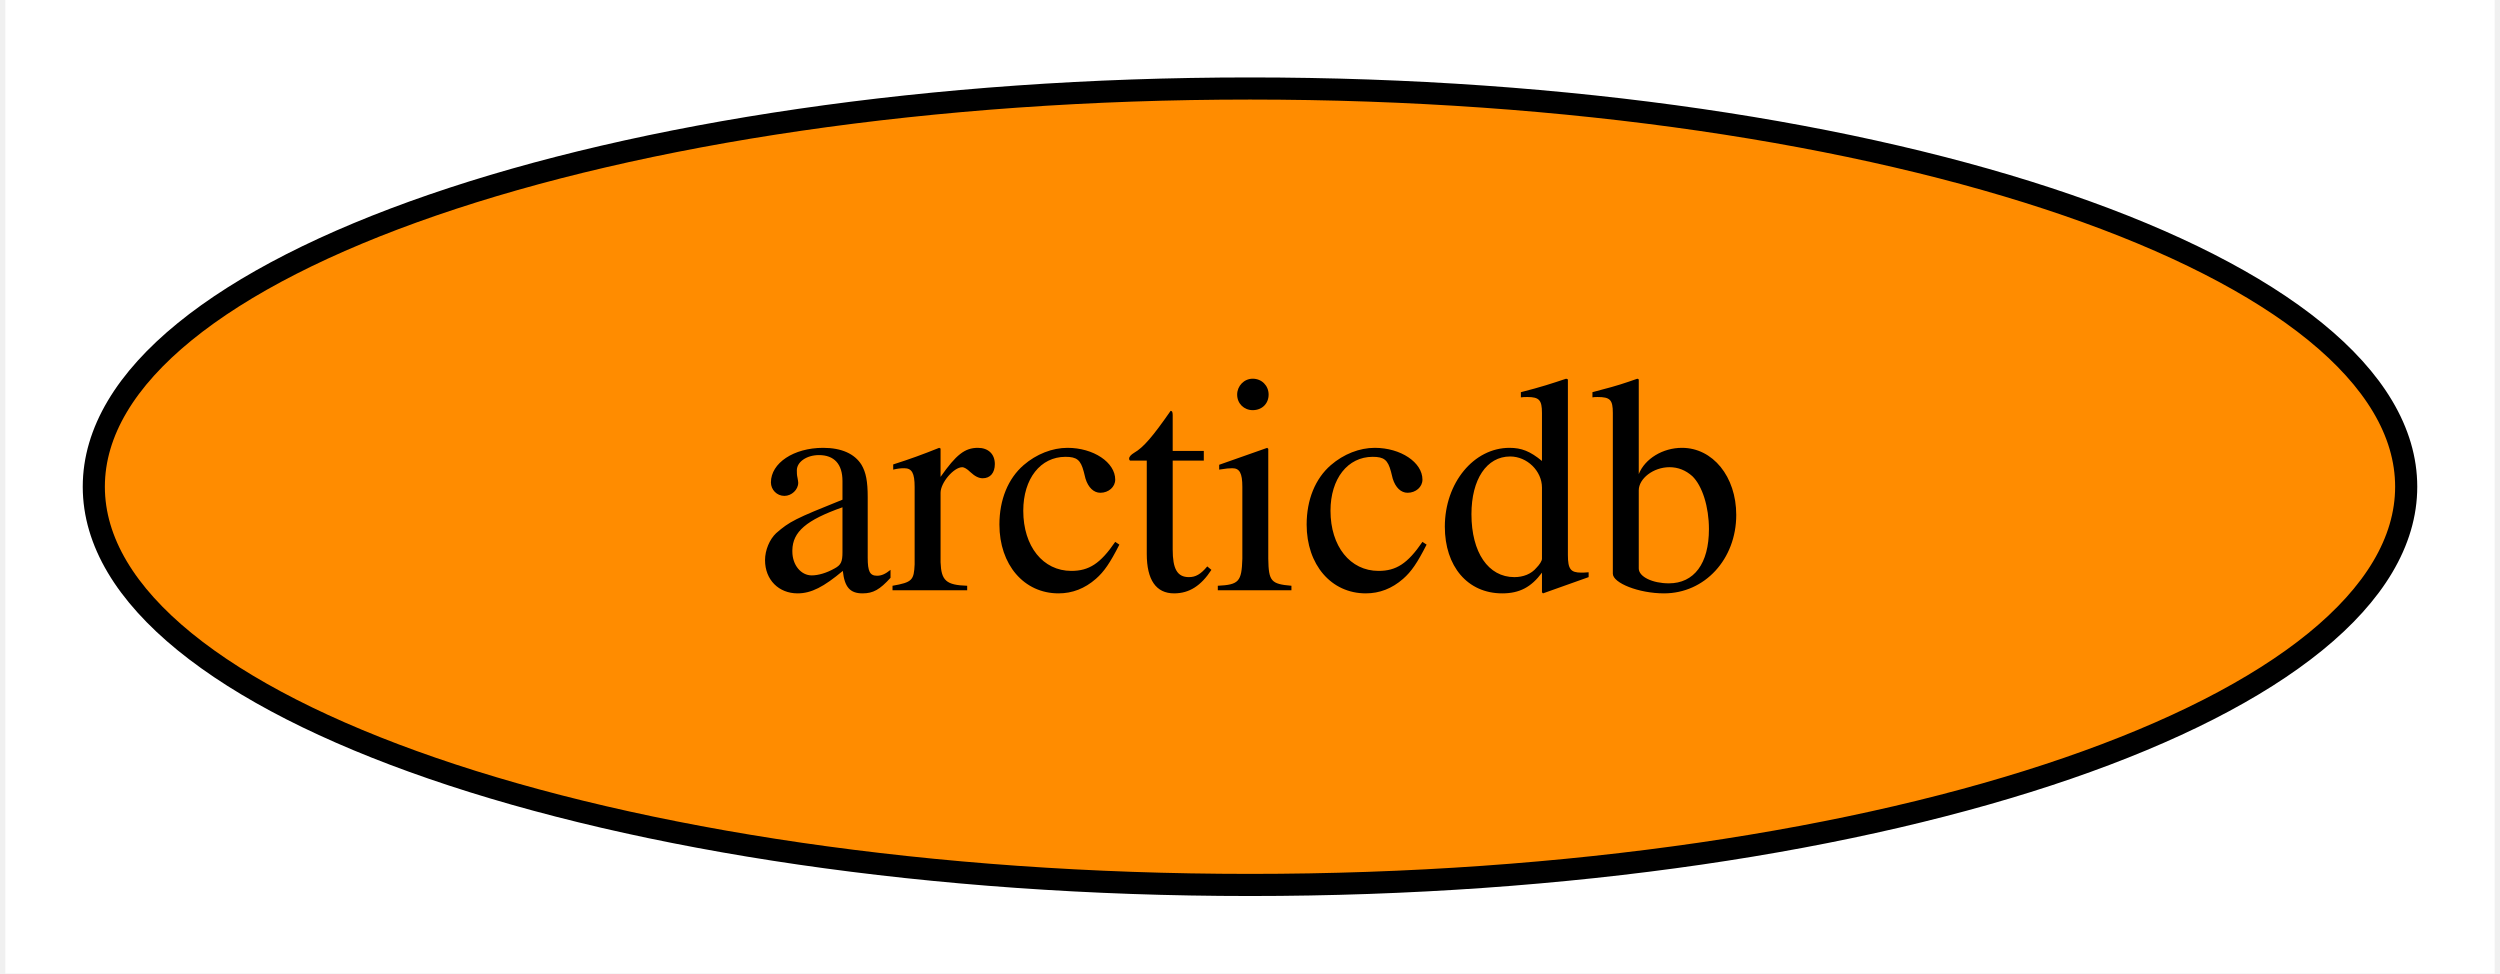
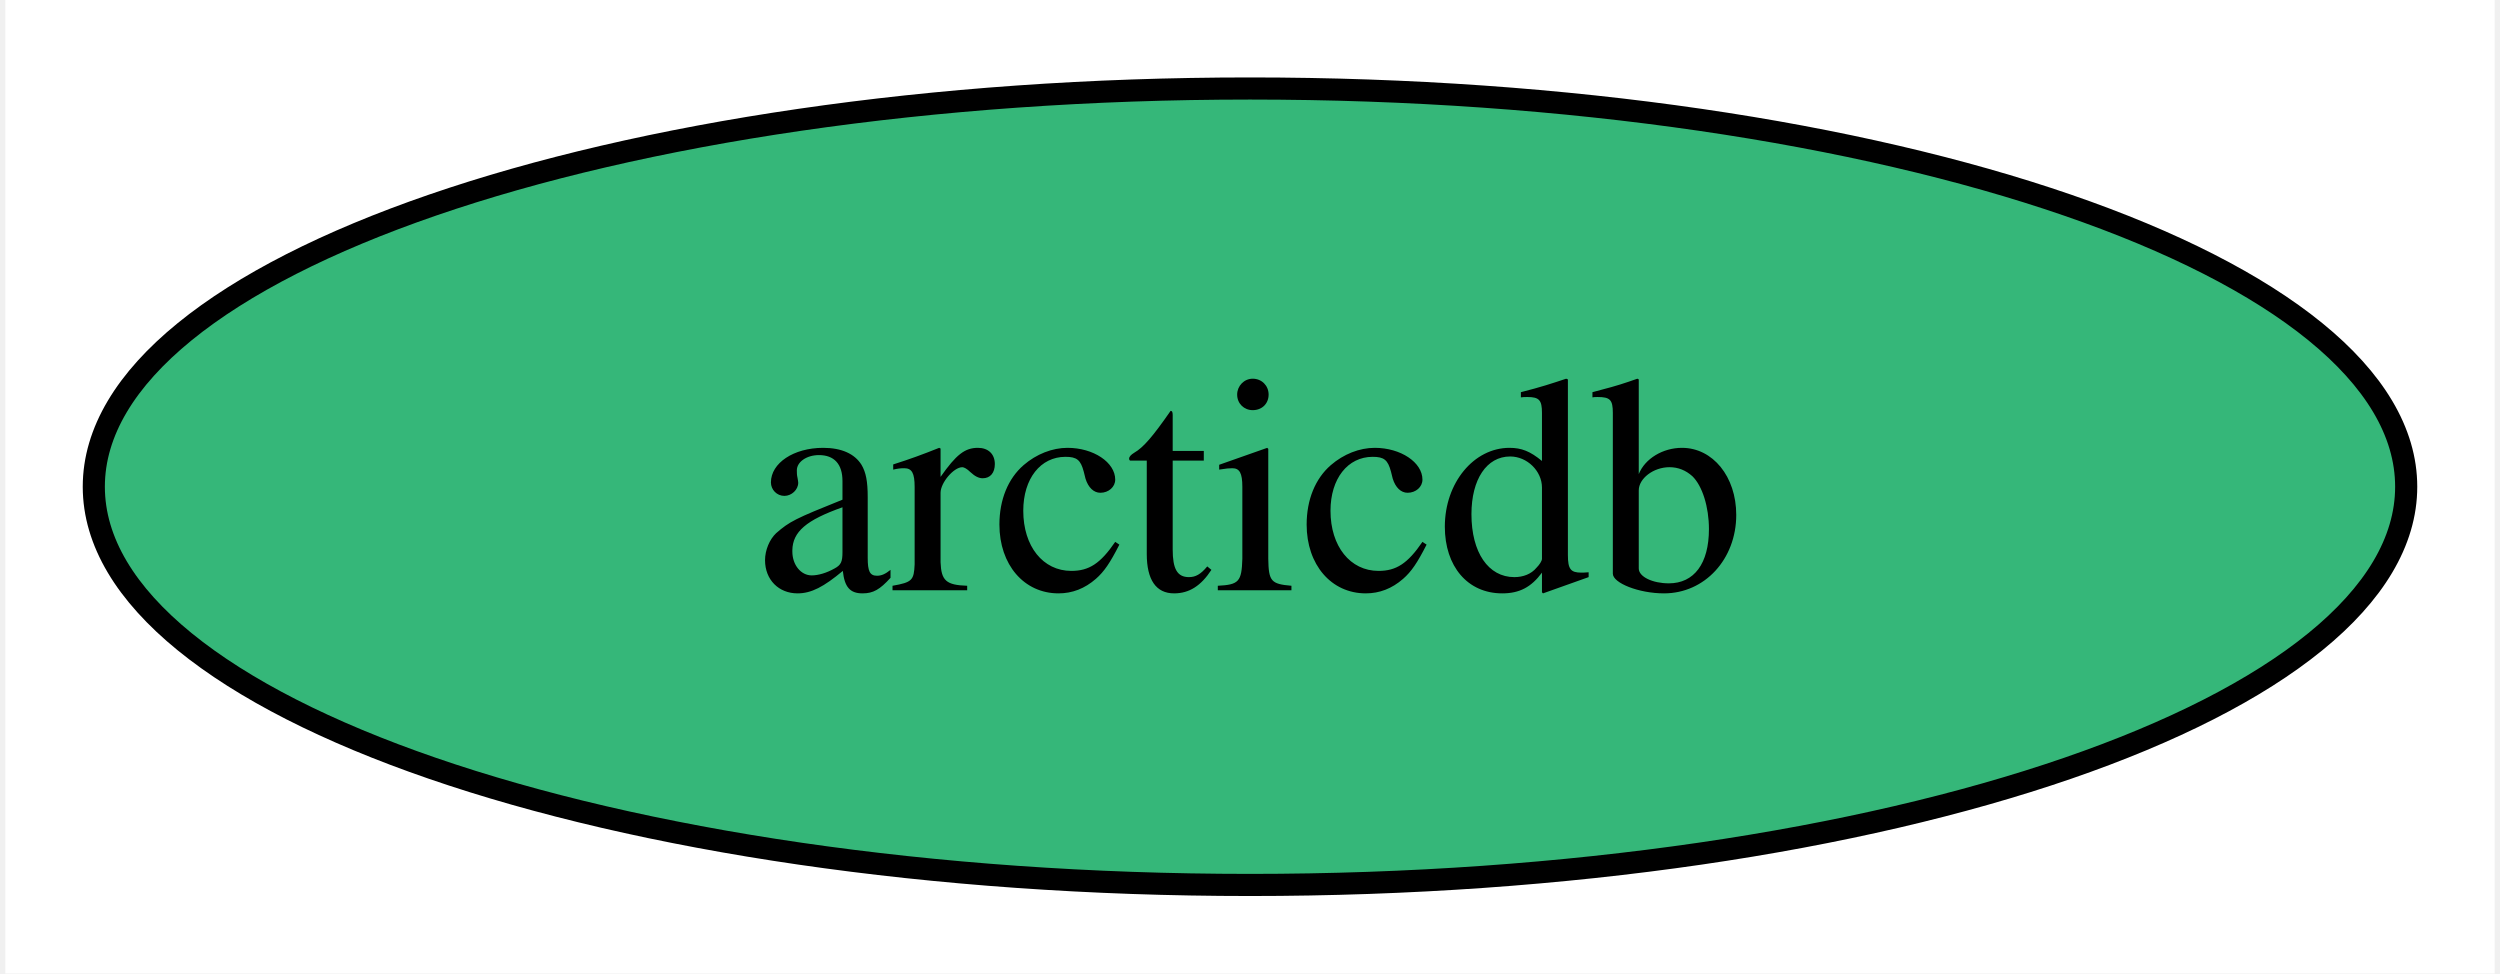
<svg xmlns="http://www.w3.org/2000/svg" xmlns:xlink="http://www.w3.org/1999/xlink" width="113pt" height="44pt" viewBox="0.00 0.00 112.52 44.00">
  <g id="graph0" class="graph" transform="scale(1 1) rotate(0) translate(4 40)">
    <polygon fill="white" stroke="none" points="-4,4 -4,-40 108.52,-40 108.52,4 -4,4" />
    <g id="node1" class="node">
      <g id="a_node1">
        <a xlink:href="https://github.com/conda-forge/arcticdb-feedstock" xlink:title="arcticdb">
-           <ellipse fill="#ff8c00" stroke="black" cx="52.26" cy="-18" rx="52.26" ry="18" />
+           <ellipse fill="#35b779" stroke="black" cx="52.26" cy="-18" rx="52.26" ry="18" />
          <text text-anchor="middle" x="52.26" y="-13.32" font-family="Times,serif" font-size="14.00">arcticdb</text>
        </a>
      </g>
    </g>
  </g>
</svg>
